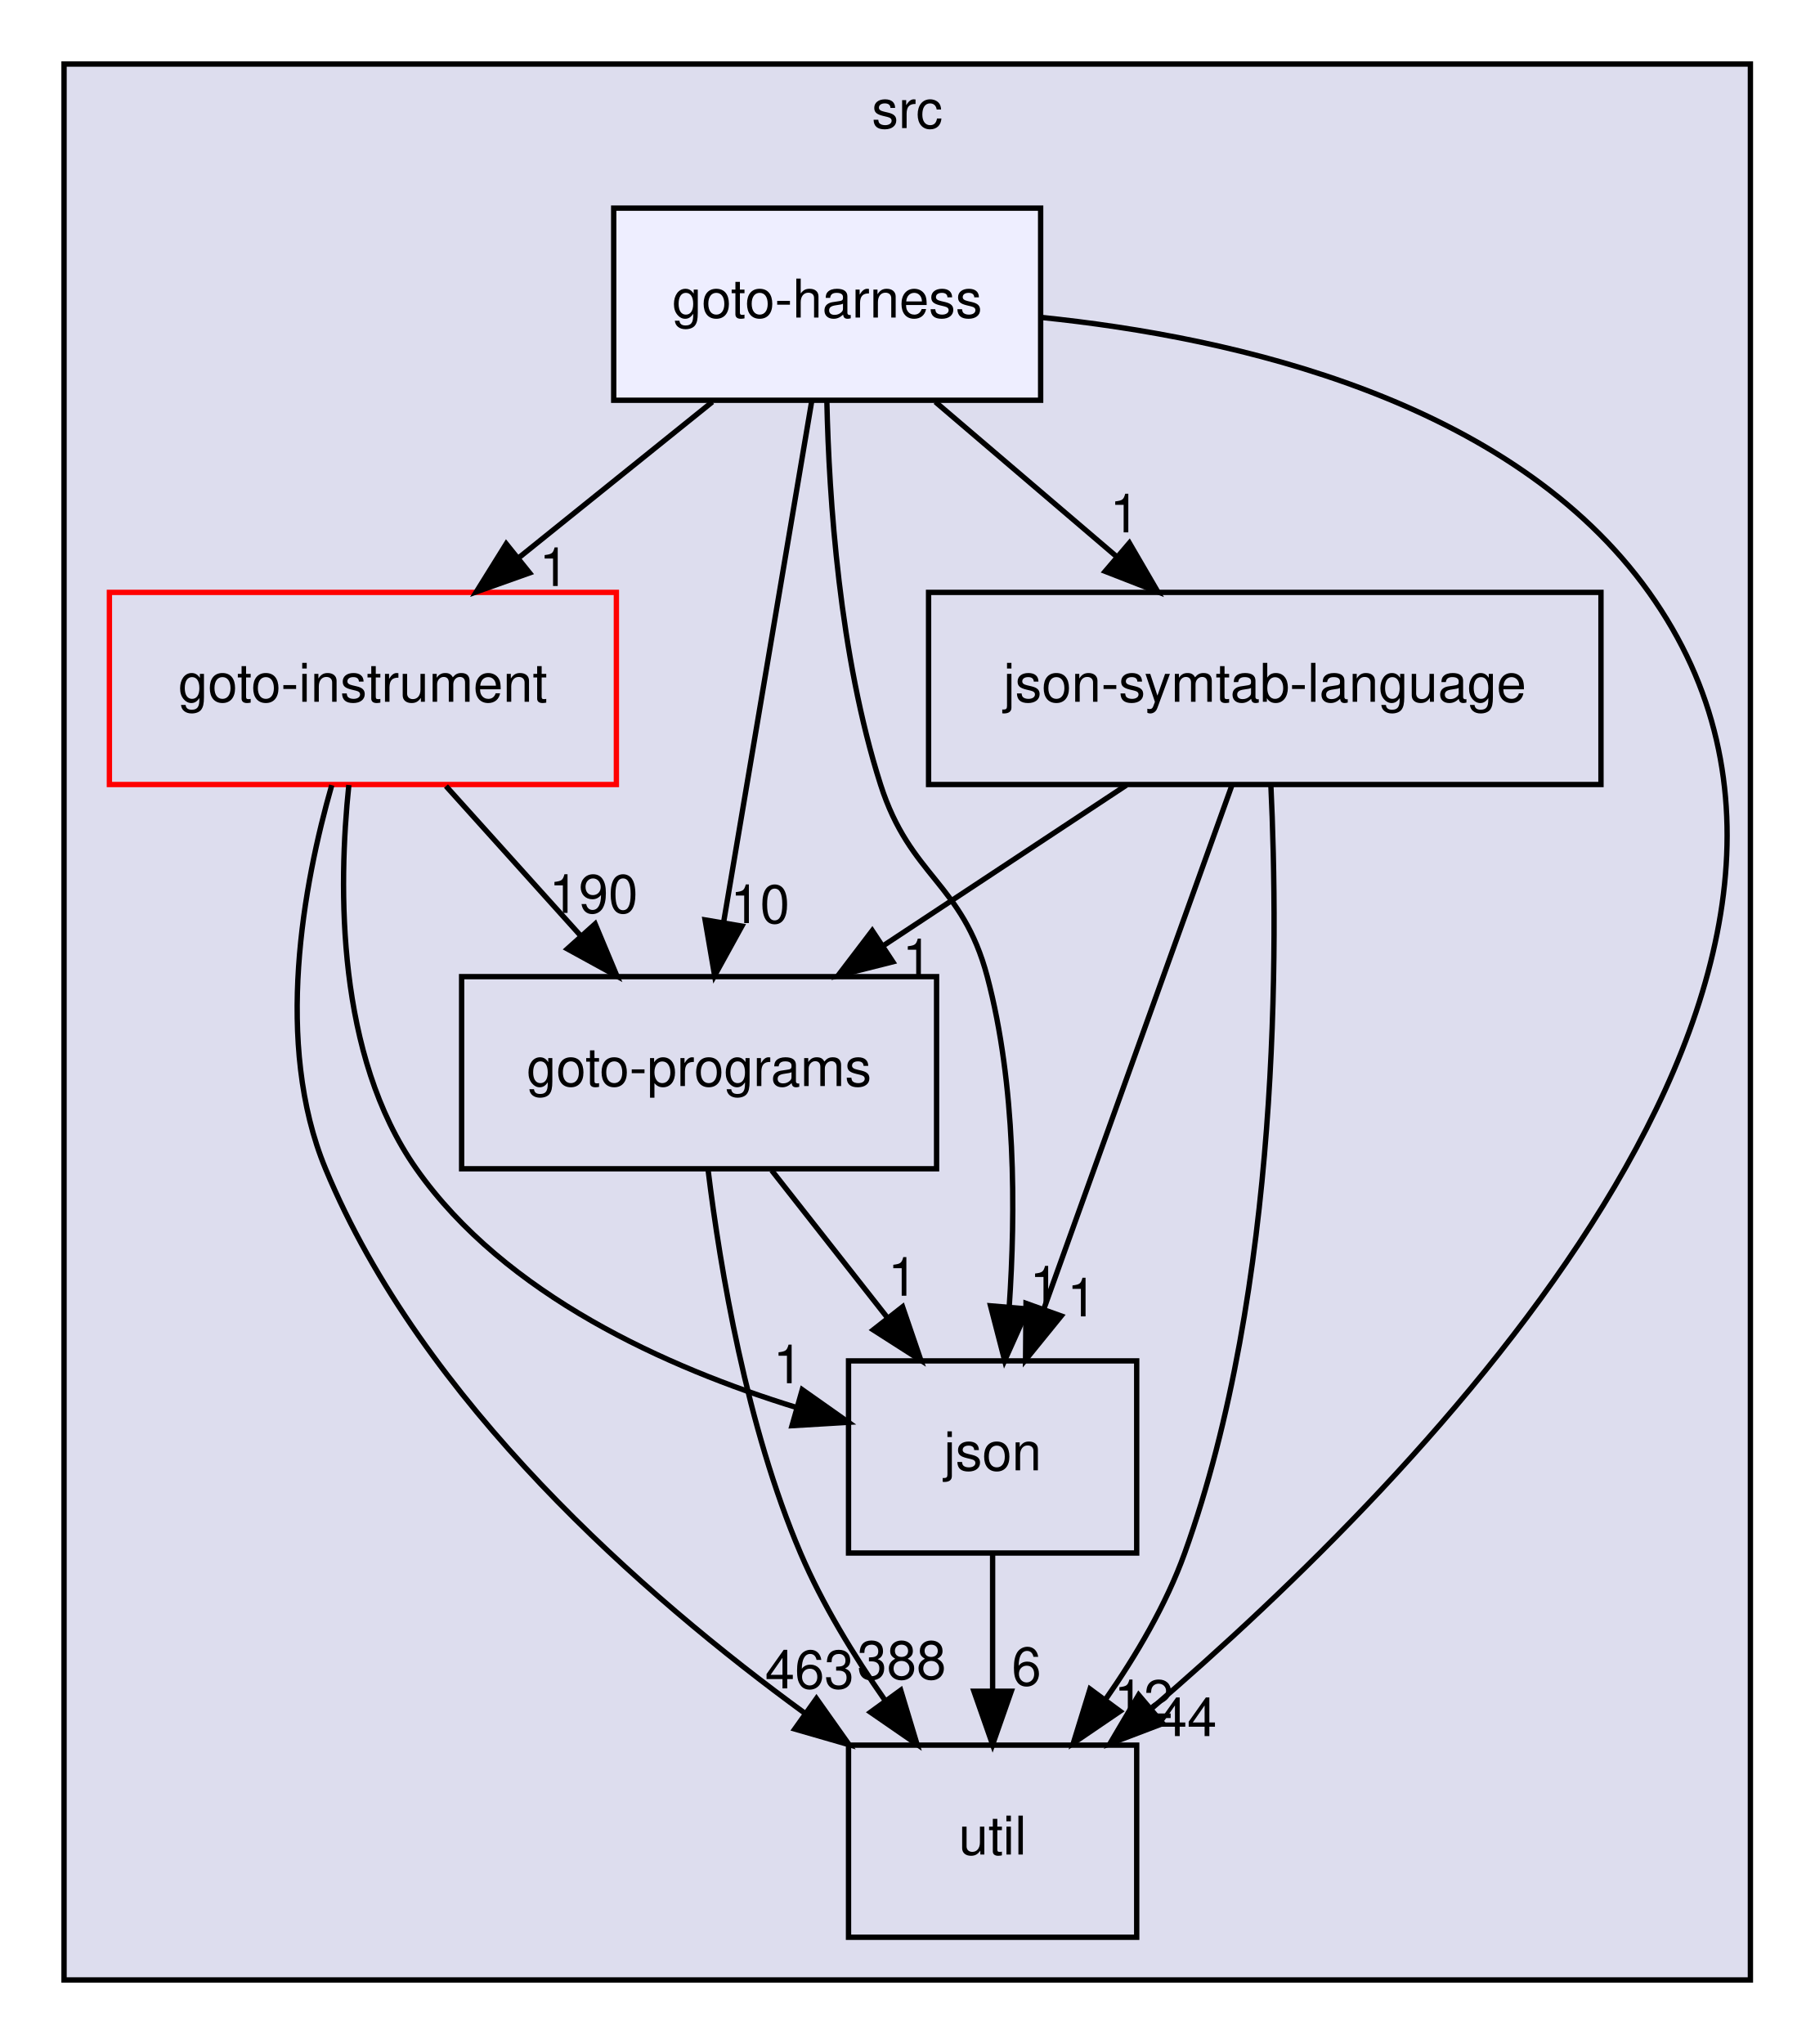
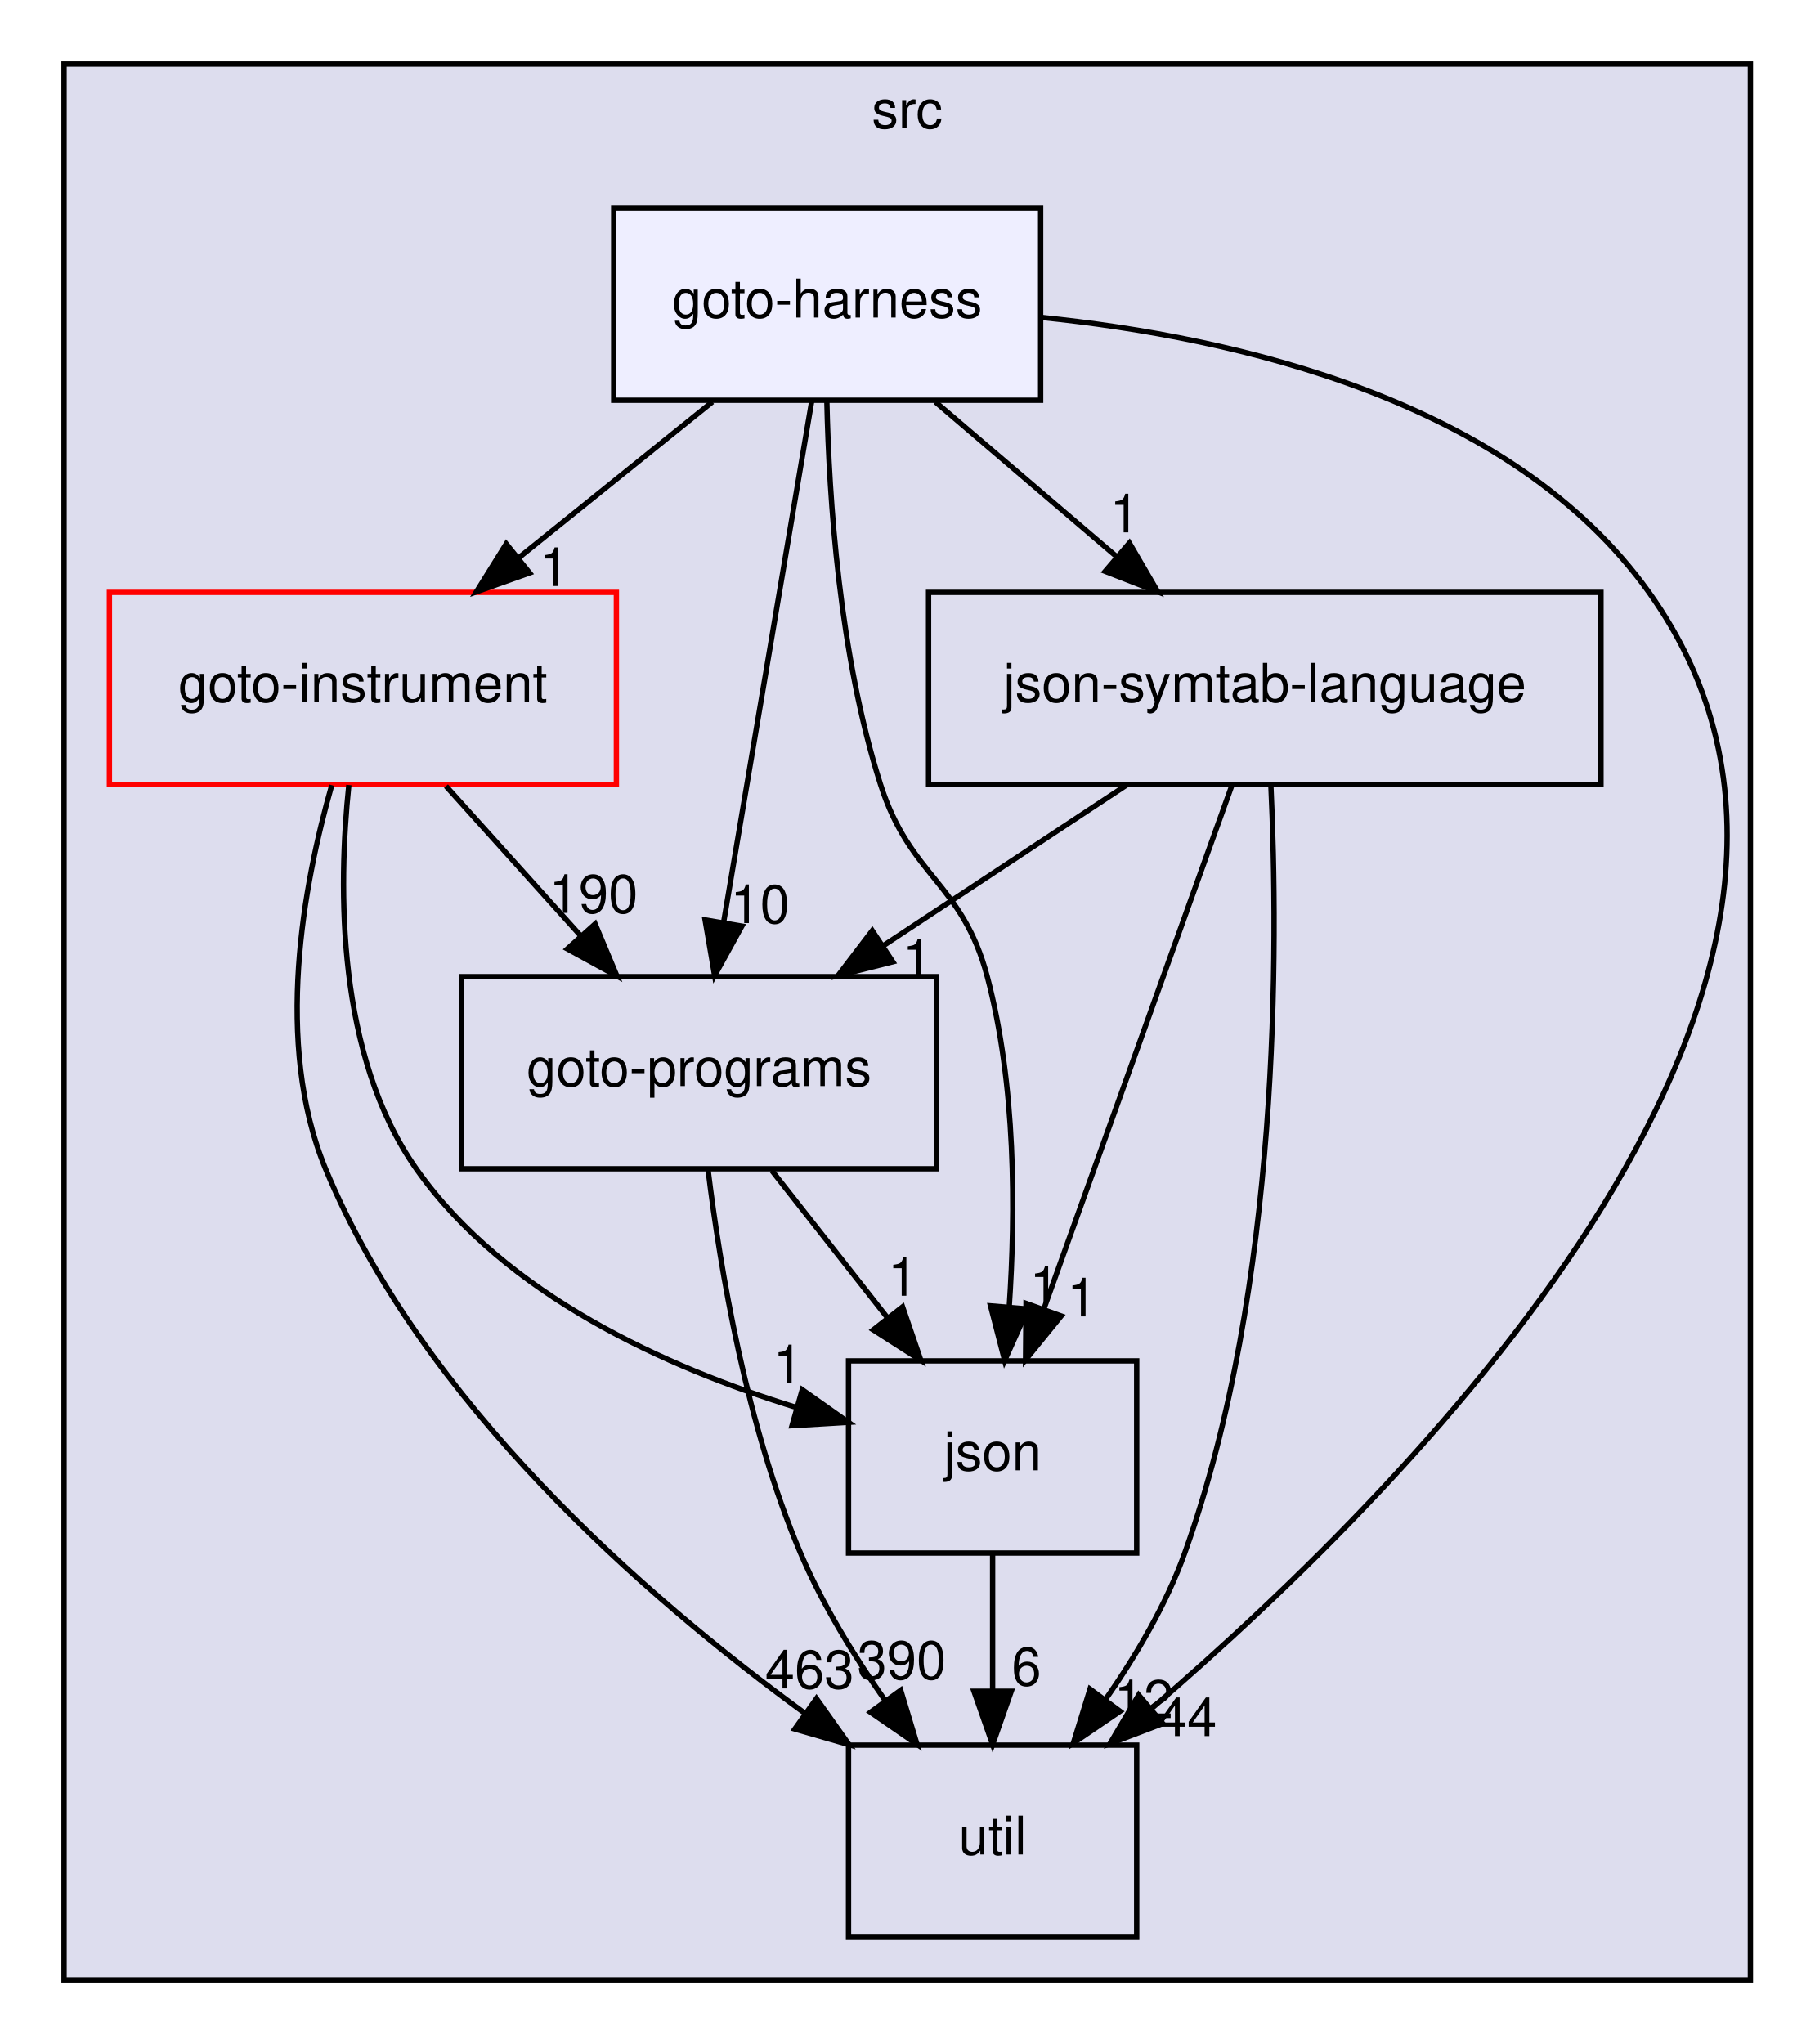
<svg xmlns="http://www.w3.org/2000/svg" xmlns:xlink="http://www.w3.org/1999/xlink" width="340pt" height="383pt" viewBox="0.00 0.00 340.00 383.00">
  <g id="graph0" class="graph" transform="scale(1 1) rotate(0) translate(4 379)">
    <g id="clust1" class="cluster">
      <g id="a_clust1">
        <a xlink:href="dir_68267d1309a1af8e8297ef4c3efbcdba.html" target="_top" xlink:title="src">
          <polygon fill="#ddddee" stroke="black" points="8,-8 8,-367 324,-367 324,-8 8,-8" />
          <text text-anchor="middle" x="166" y="-355" font-family="Helvetica,sans-Serif" font-size="10.00">src</text>
        </a>
      </g>
    </g>
    <g id="node1" class="node">
      <g id="a_node1">
        <a xlink:href="dir_4cd183c173ff5cfcfce420f655b591bf.html" target="_top" xlink:title="goto-instrument">
          <polygon fill="none" stroke="red" points="111.5,-268 16.5,-268 16.5,-232 111.5,-232 111.5,-268" />
          <text text-anchor="middle" x="64" y="-247.5" font-family="Helvetica,sans-Serif" font-size="10.00">goto-instrument</text>
        </a>
      </g>
    </g>
    <g id="node2" class="node">
      <g id="a_node2">
        <a xlink:href="dir_807c5b2c83e0c14a10083f60cf67ca05.html" target="_top" xlink:title="goto-programs">
          <polygon fill="none" stroke="black" points="171.5,-196 82.5,-196 82.5,-160 171.5,-160 171.5,-196" />
          <text text-anchor="middle" x="127" y="-175.5" font-family="Helvetica,sans-Serif" font-size="10.00">goto-programs</text>
        </a>
      </g>
    </g>
    <g id="edge1" class="edge">
      <path fill="none" stroke="black" d="M79.57,-231.7C87.2,-223.22 96.52,-212.86 104.88,-203.58" />
      <polygon fill="black" stroke="black" points="107.52,-205.88 111.61,-196.1 102.31,-201.2 107.52,-205.88" />
      <g id="a_edge1-headlabel">
        <a xlink:href="dir_000024_000025.html" target="_top" xlink:title="190">
          <text text-anchor="middle" x="107.22" y="-207.95" font-family="Helvetica,sans-Serif" font-size="10.00">190</text>
        </a>
      </g>
    </g>
    <g id="node3" class="node">
      <g id="a_node3">
        <a xlink:href="dir_b7878ad5ecbf2506f4125b9d34c97e45.html" target="_top" xlink:title="util">
          <polygon fill="none" stroke="black" points="209,-52 155,-52 155,-16 209,-16 209,-52" />
          <text text-anchor="middle" x="182" y="-31.5" font-family="Helvetica,sans-Serif" font-size="10.00">util</text>
        </a>
      </g>
    </g>
    <g id="edge2" class="edge">
      <path fill="none" stroke="black" d="M58.17,-231.88C52.88,-213.4 47.27,-183.48 57,-160 75.09,-116.33 116.66,-79.96 146.91,-57.91" />
      <polygon fill="black" stroke="black" points="148.99,-60.73 155.11,-52.08 144.93,-55.02 148.99,-60.73" />
      <g id="a_edge2-headlabel">
        <a xlink:href="dir_000024_000035.html" target="_top" xlink:title="463">
          <text text-anchor="middle" x="147.7" y="-62.63" font-family="Helvetica,sans-Serif" font-size="10.00">463</text>
        </a>
      </g>
    </g>
    <g id="node4" class="node">
      <g id="a_node4">
        <a xlink:href="dir_da4c9dd239018fe26269ba2e1cf7c9a1.html" target="_top" xlink:title="json">
          <polygon fill="none" stroke="black" points="209,-124 155,-124 155,-88 209,-88 209,-124" />
          <text text-anchor="middle" x="182" y="-103.5" font-family="Helvetica,sans-Serif" font-size="10.00">json</text>
        </a>
      </g>
    </g>
    <g id="edge3" class="edge">
      <path fill="none" stroke="black" d="M61.37,-231.91C59.35,-212.64 59.06,-181.23 74,-160 90.69,-136.28 121.05,-122.7 145.34,-115.24" />
      <polygon fill="black" stroke="black" points="146.33,-118.6 154.99,-112.49 144.41,-111.86 146.33,-118.6" />
      <g id="a_edge3-headlabel">
        <a xlink:href="dir_000024_000028.html" target="_top" xlink:title="1">
          <text text-anchor="middle" x="143.65" y="-119.81" font-family="Helvetica,sans-Serif" font-size="10.00">1</text>
        </a>
      </g>
    </g>
    <g id="edge8" class="edge">
      <path fill="none" stroke="black" d="M128.7,-159.67C130.95,-141.29 135.89,-111.69 146,-88 150.08,-78.43 155.99,-68.78 161.84,-60.39" />
      <polygon fill="black" stroke="black" points="164.78,-62.29 167.84,-52.15 159.12,-58.17 164.78,-62.29" />
      <g id="a_edge8-headlabel">
-         <a xlink:href="dir_000025_000035.html" target="_top" xlink:title="388">
-           <text text-anchor="middle" x="164.96" y="-64.37" font-family="Helvetica,sans-Serif" font-size="10.00">388</text>
+         <a xlink:href="dir_000025_000035.html" target="_top" xlink:title="390">
+           <text text-anchor="middle" x="164.96" y="-64.37" font-family="Helvetica,sans-Serif" font-size="10.00">390</text>
        </a>
      </g>
    </g>
    <g id="edge9" class="edge">
      <path fill="none" stroke="black" d="M140.6,-159.7C147.12,-151.39 155.07,-141.28 162.25,-132.14" />
      <polygon fill="black" stroke="black" points="165.13,-134.13 168.56,-124.1 159.63,-129.81 165.13,-134.13" />
      <g id="a_edge9-headlabel">
        <a xlink:href="dir_000025_000028.html" target="_top" xlink:title="1">
          <text text-anchor="middle" x="165.15" y="-136.21" font-family="Helvetica,sans-Serif" font-size="10.00">1</text>
        </a>
      </g>
    </g>
    <g id="edge7" class="edge">
      <path fill="none" stroke="black" d="M182,-87.7C182,-79.98 182,-70.71 182,-62.11" />
      <polygon fill="black" stroke="black" points="185.5,-62.1 182,-52.1 178.5,-62.1 185.5,-62.1" />
      <g id="a_edge7-headlabel">
        <a xlink:href="dir_000028_000035.html" target="_top" xlink:title="6">
          <text text-anchor="middle" x="188.34" y="-63.2" font-family="Helvetica,sans-Serif" font-size="10.00">6</text>
        </a>
      </g>
    </g>
    <g id="node5" class="node">
      <g id="a_node5">
        <a xlink:href="dir_e6e3ab3c817f1bda892a40cd9aa75888.html" target="_top" xlink:title="json-symtab-language">
          <polygon fill="none" stroke="black" points="296,-268 170,-268 170,-232 296,-232 296,-268" />
          <text text-anchor="middle" x="233" y="-247.5" font-family="Helvetica,sans-Serif" font-size="10.00">json-symtab-language</text>
        </a>
      </g>
    </g>
    <g id="edge4" class="edge">
      <path fill="none" stroke="black" d="M207.07,-231.88C193.34,-222.81 176.29,-211.55 161.46,-201.76" />
      <polygon fill="black" stroke="black" points="163.3,-198.78 153.03,-196.19 159.45,-204.62 163.3,-198.78" />
      <g id="a_edge4-headlabel">
        <a xlink:href="dir_000051_000025.html" target="_top" xlink:title="1">
          <text text-anchor="middle" x="167.87" y="-195.89" font-family="Helvetica,sans-Serif" font-size="10.00">1</text>
        </a>
      </g>
    </g>
    <g id="edge5" class="edge">
      <path fill="none" stroke="black" d="M234.14,-231.95C235.56,-201.89 235.93,-137.93 218,-88 214.54,-78.37 208.92,-68.81 203.13,-60.52" />
      <polygon fill="black" stroke="black" points="205.88,-58.35 197.13,-52.39 200.25,-62.51 205.88,-58.35" />
      <g id="a_edge5-headlabel">
        <a xlink:href="dir_000051_000035.html" target="_top" xlink:title="12">
          <text text-anchor="middle" x="210.3" y="-57.06" font-family="Helvetica,sans-Serif" font-size="10.00">12</text>
        </a>
      </g>
    </g>
    <g id="edge6" class="edge">
      <path fill="none" stroke="black" d="M226.85,-231.87C218.08,-207.46 201.91,-162.43 191.57,-133.64" />
      <polygon fill="black" stroke="black" points="194.85,-132.42 188.17,-124.19 188.26,-134.78 194.85,-132.42" />
      <g id="a_edge6-headlabel">
        <a xlink:href="dir_000051_000028.html" target="_top" xlink:title="1">
          <text text-anchor="middle" x="198.73" y="-132.34" font-family="Helvetica,sans-Serif" font-size="10.00">1</text>
        </a>
      </g>
    </g>
    <g id="node6" class="node">
      <g id="a_node6">
        <a xlink:href="dir_9571ccb0afd832b53e4f5cd1bf134994.html" target="_top" xlink:title="goto-harness">
          <polygon fill="#eeeeff" stroke="black" points="191,-340 111,-340 111,-304 191,-304 191,-340" />
          <text text-anchor="middle" x="151" y="-319.5" font-family="Helvetica,sans-Serif" font-size="10.00">goto-harness</text>
        </a>
      </g>
    </g>
    <g id="edge10" class="edge">
      <path fill="none" stroke="black" d="M129.49,-303.7C118.54,-294.88 105.05,-284.03 93.18,-274.47" />
      <polygon fill="black" stroke="black" points="95.24,-271.65 85.26,-268.1 90.86,-277.1 95.24,-271.65" />
      <g id="a_edge10-headlabel">
        <a xlink:href="dir_000022_000024.html" target="_top" xlink:title="1">
          <text text-anchor="middle" x="99.82" y="-269.19" font-family="Helvetica,sans-Serif" font-size="10.00">1</text>
        </a>
      </g>
    </g>
    <g id="edge11" class="edge">
      <path fill="none" stroke="black" d="M148.11,-303.87C144.01,-279.67 136.5,-235.21 131.63,-206.39" />
      <polygon fill="black" stroke="black" points="135.02,-205.47 129.91,-196.19 128.12,-206.63 135.02,-205.47" />
      <g id="a_edge11-headlabel">
        <a xlink:href="dir_000022_000025.html" target="_top" xlink:title="10">
          <text text-anchor="middle" x="138.42" y="-206.04" font-family="Helvetica,sans-Serif" font-size="10.00">10</text>
        </a>
      </g>
    </g>
    <g id="edge12" class="edge">
      <path fill="none" stroke="black" d="M191.06,-319.53C227.47,-315.81 279.3,-304.02 305,-268 355.68,-196.95 262.5,-102.39 211.74,-58.82" />
      <polygon fill="black" stroke="black" points="213.89,-56.05 203.99,-52.28 209.37,-61.4 213.89,-56.05" />
      <g id="a_edge12-headlabel">
        <a xlink:href="dir_000022_000035.html" target="_top" xlink:title="44">
          <text text-anchor="middle" x="218.46" y="-53.7" font-family="Helvetica,sans-Serif" font-size="10.00">44</text>
        </a>
      </g>
    </g>
    <g id="edge13" class="edge">
      <path fill="none" stroke="black" d="M150.94,-303.85C151.34,-285.62 153.28,-256.14 161,-232 166.57,-214.57 176.31,-213.69 181,-196 186.37,-175.74 186.33,-151.97 185.11,-134.09" />
      <polygon fill="black" stroke="black" points="188.59,-133.73 184.26,-124.06 181.61,-134.32 188.59,-133.73" />
      <g id="a_edge13-headlabel">
        <a xlink:href="dir_000022_000028.html" target="_top" xlink:title="1">
          <text text-anchor="middle" x="191.72" y="-134.57" font-family="Helvetica,sans-Serif" font-size="10.00">1</text>
        </a>
      </g>
    </g>
    <g id="edge14" class="edge">
      <path fill="none" stroke="black" d="M171.27,-303.7C181.5,-294.97 194.06,-284.24 205.18,-274.75" />
      <polygon fill="black" stroke="black" points="207.63,-277.26 212.96,-268.1 203.09,-271.94 207.63,-277.26" />
      <g id="a_edge14-headlabel">
        <a xlink:href="dir_000022_000051.html" target="_top" xlink:title="1">
          <text text-anchor="middle" x="206.74" y="-279.25" font-family="Helvetica,sans-Serif" font-size="10.00">1</text>
        </a>
      </g>
    </g>
  </g>
</svg>
